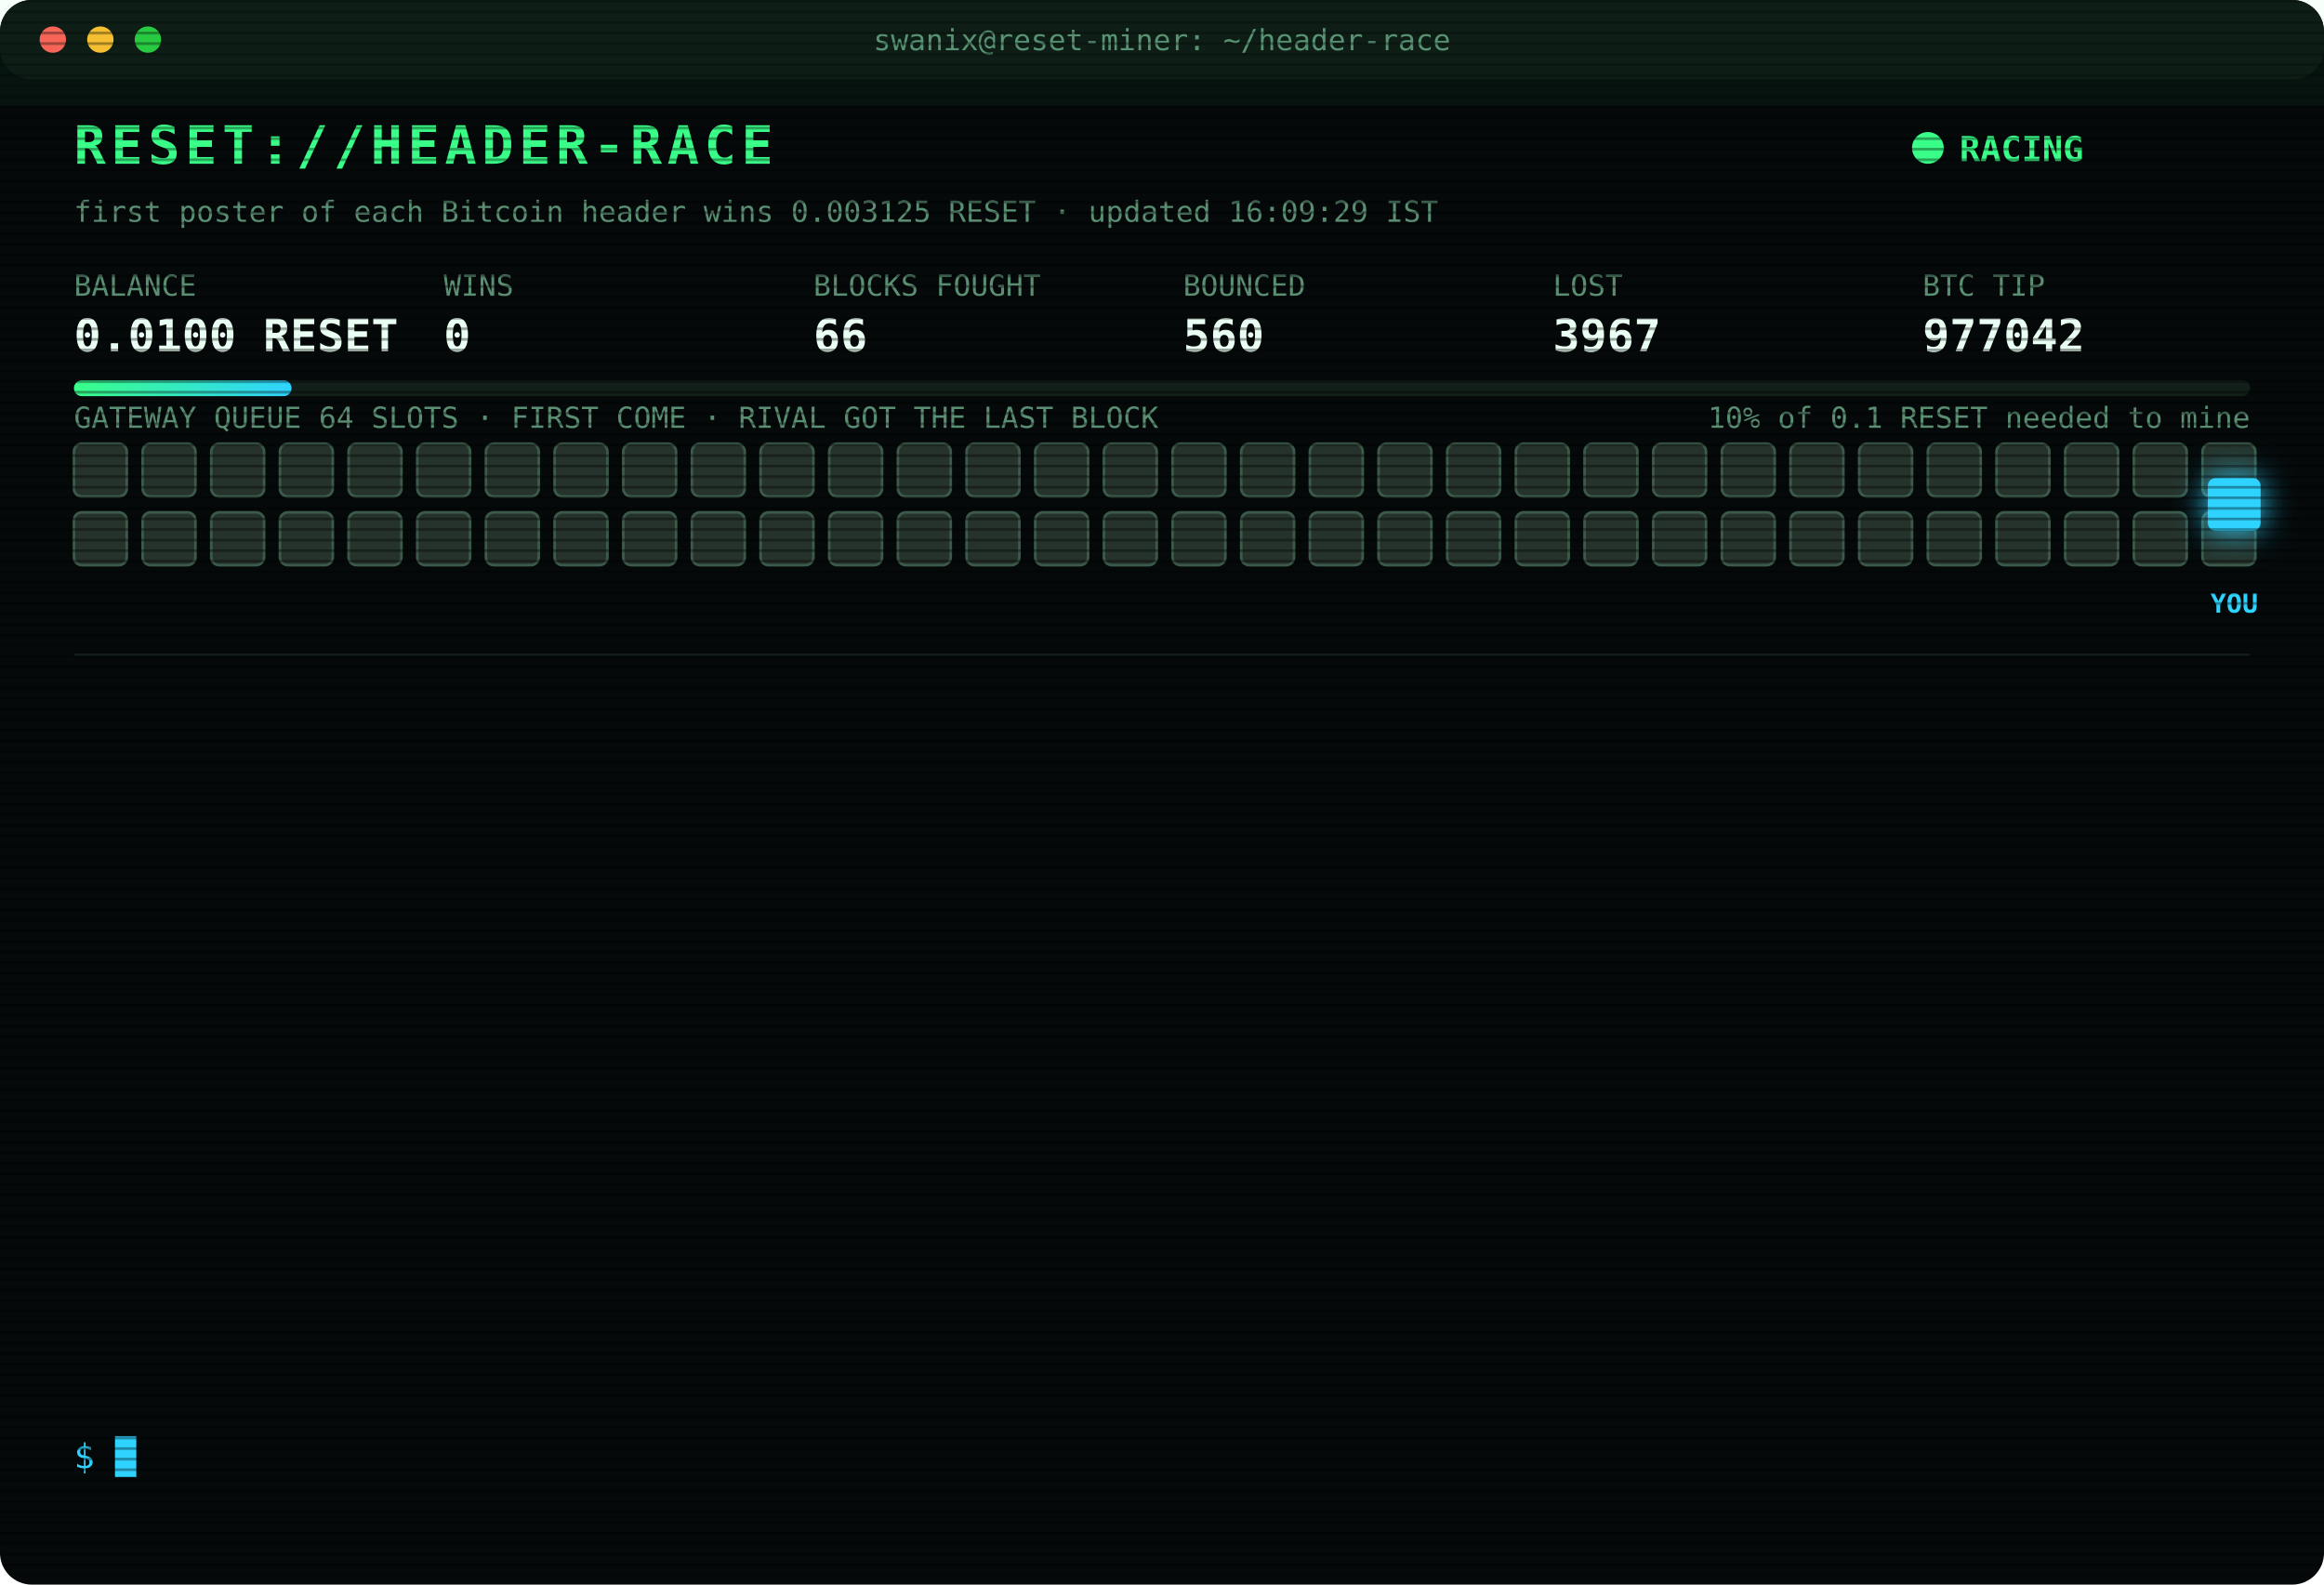
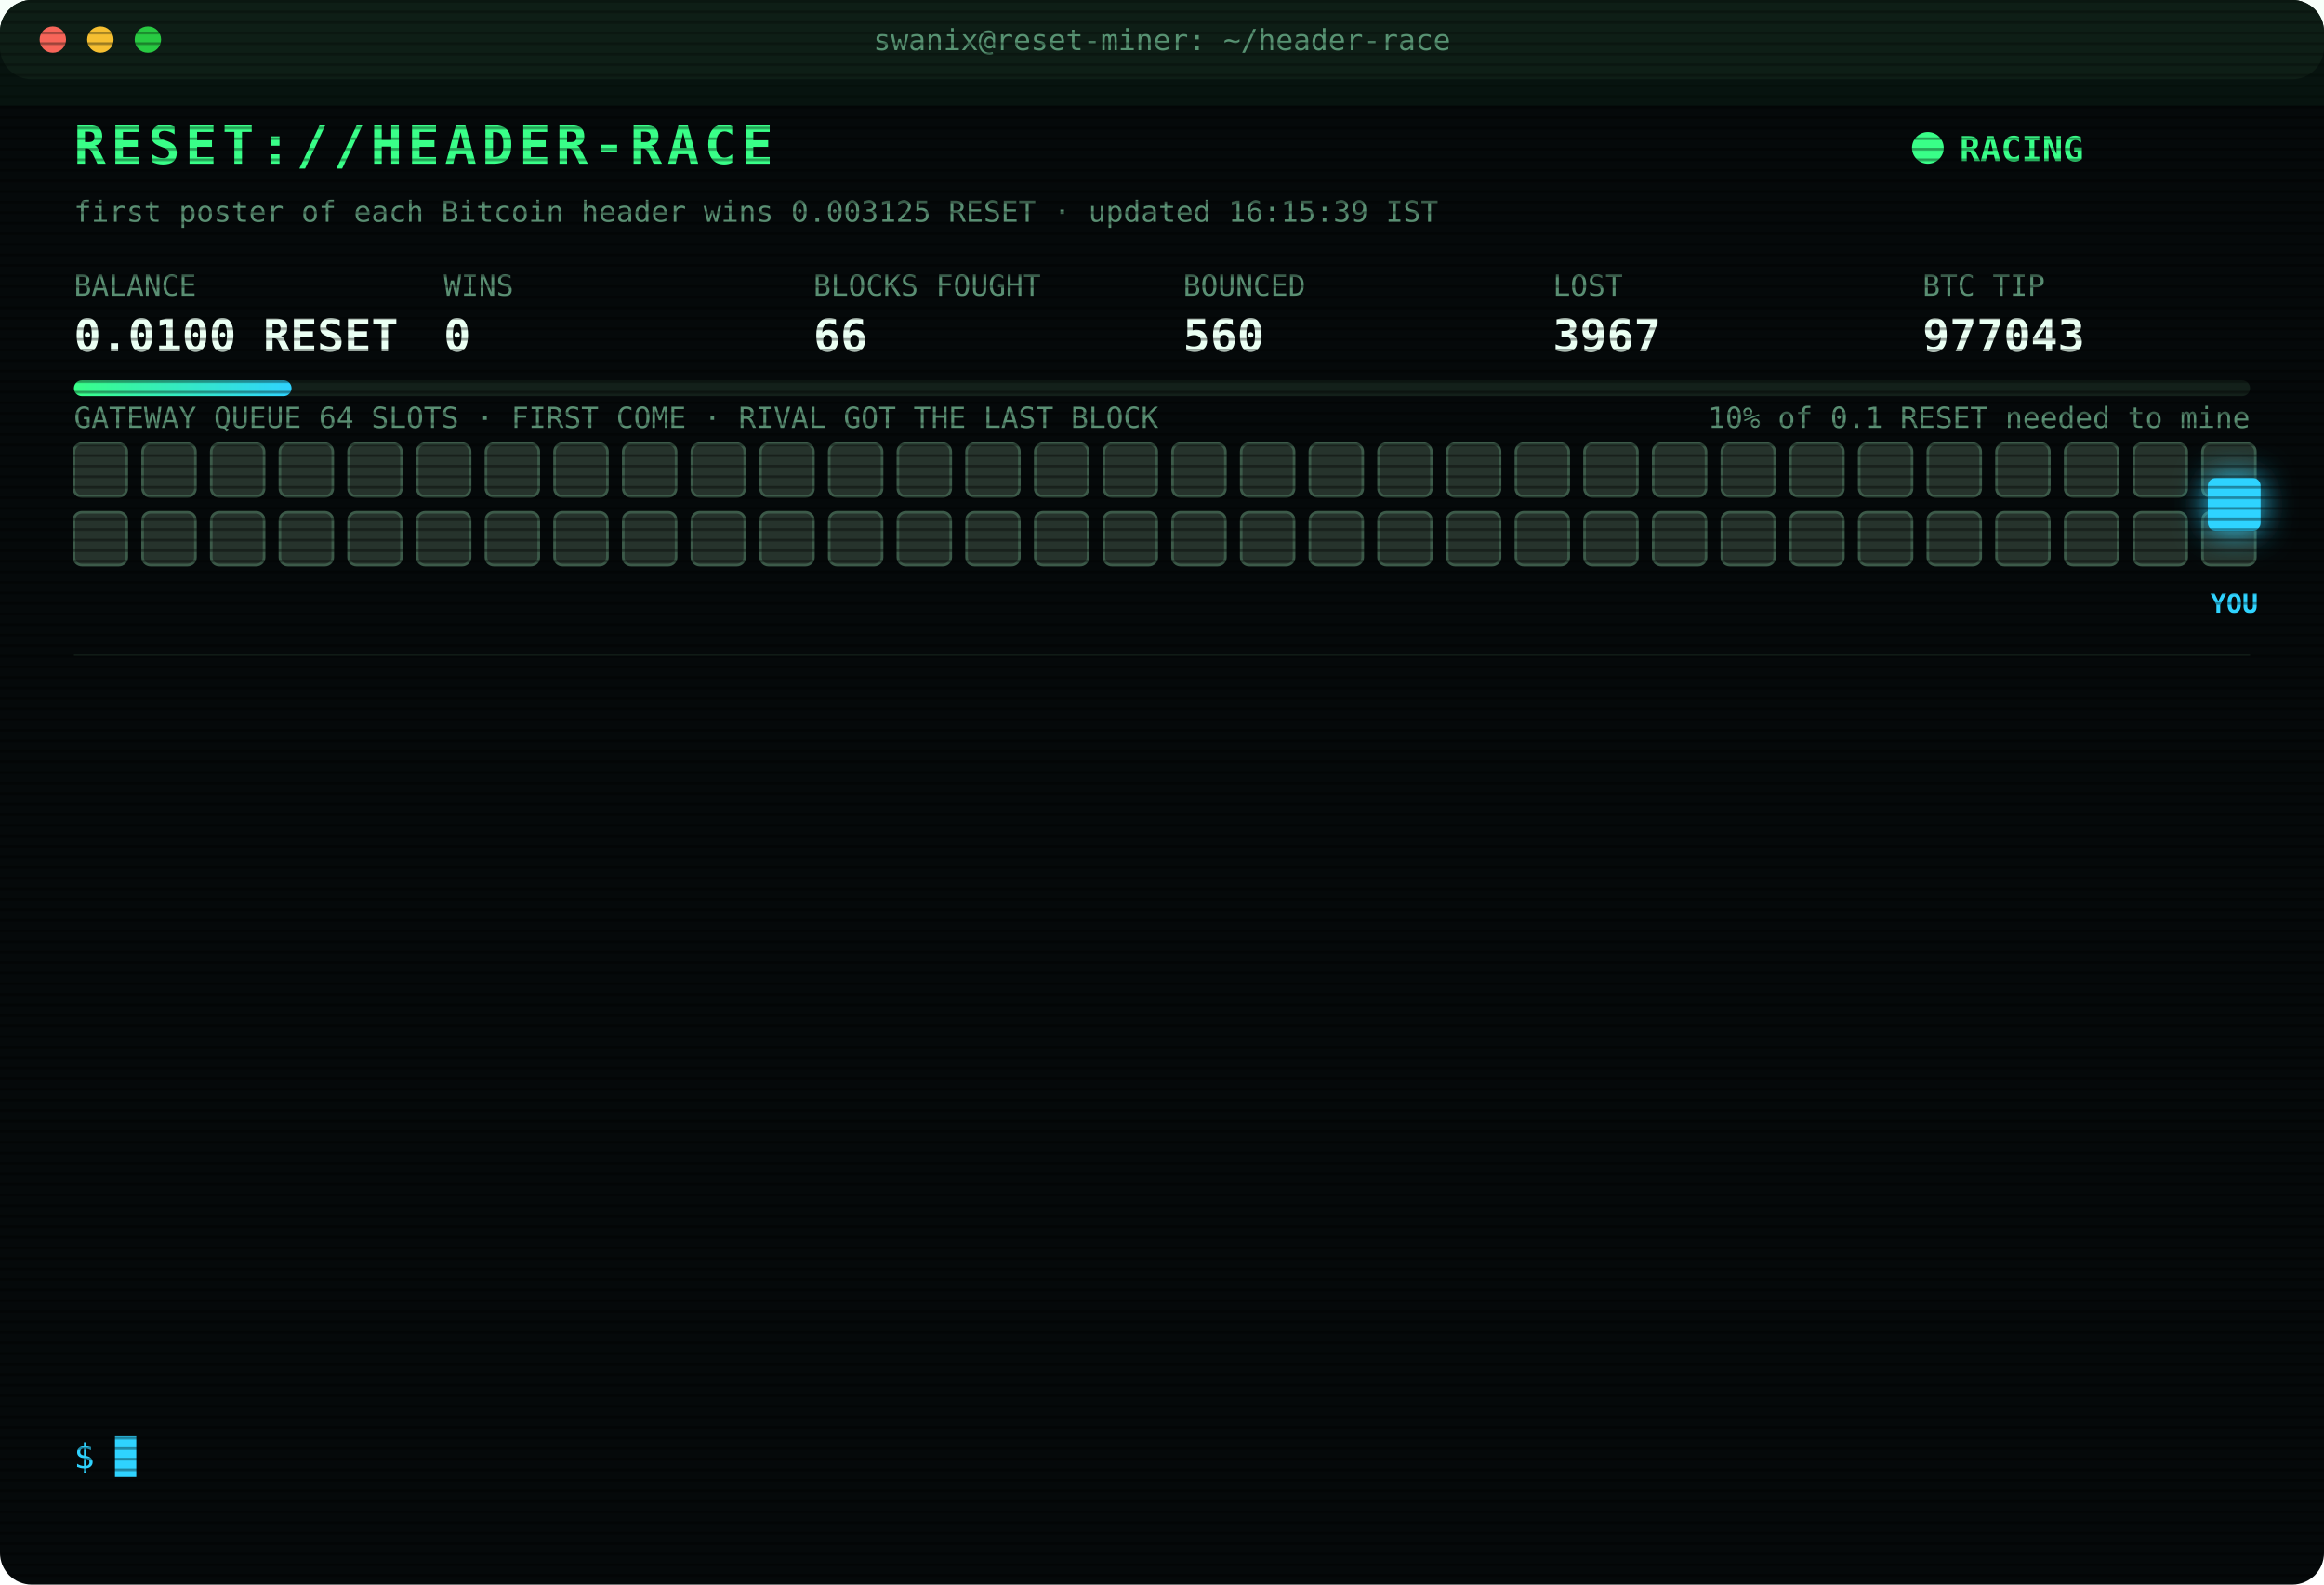
<svg xmlns="http://www.w3.org/2000/svg" width="880" height="600" viewBox="0 0 880 600" font-family="ui-monospace,SFMono-Regular,Menlo,Consolas,monospace">
  <style>
text{font-size:13px;fill:#7CFFB2}
.title{font-size:20px;font-weight:700;fill:#39FF88;letter-spacing:2px;animation:glitch 3s infinite steps(1)}
.sub{fill:#2fd3ff}.k{fill:#5a8f73;font-size:11px}.v{font-size:17px;font-weight:700;fill:#eafff3}
.ts{fill:#3f6b56}.boot{fill:#2fd3ff}.dim{fill:#5a8f73}.bad{fill:#ff4d6d}.warn{fill:#ffd23f}.mag{fill:#ff5cf0}.win{fill:#39FF88;font-weight:700}
.tag{font-size:10px;fill:#2fd3ff;font-weight:700}
.rival{fill:#26332c;stroke:#3c5a49;animation:jam 1.2s infinite alternate}
.idle{fill:#141c18;stroke:#22302a;animation:breathe 4s infinite}
.me{fill:#2fd3ff;filter:drop-shadow(0 0 6px #2fd3ff)}
.hover{animation:nudge 1.1s infinite ease-in-out}.bounce{animation:kick 1.4s infinite}
.ln{opacity:0;animation:in .4s forwards}
.cur{animation:blink 1s infinite steps(1)}
.scan{animation:scan 6s infinite linear}
.led{animation:blink 1.4s infinite}
@keyframes in{from{opacity:0;transform:translateX(-6px)}to{opacity:1;transform:none}}
@keyframes blink{50%{opacity:0}}
@keyframes jam{to{fill:#33463b}}
@keyframes breathe{50%{opacity:.4}}
@keyframes nudge{50%{transform:translateX(-10px)}}
@keyframes kick{0%,100%{transform:none}30%{transform:translateX(-14px)}55%{transform:translateX(10px) translateY(-6px)}}
@keyframes glitch{0%,92%{transform:none}93%{transform:translateX(2px);fill:#ff4d6d}95%{transform:translateX(-2px);fill:#2fd3ff}97%{transform:none}}
@keyframes scan{from{transform:translateY(-40px)}to{transform:translateY(600px)}}
</style>
  <defs>
    <pattern id="sl" width="4" height="4" patternUnits="userSpaceOnUse">
      <rect width="4" height="1" fill="#000" opacity=".35" />
    </pattern>
    <linearGradient id="bar">
      <stop offset="0" stop-color="#39FF88" />
      <stop offset="1" stop-color="#2fd3ff" />
    </linearGradient>
  </defs>
  <rect width="880" height="600" rx="12" fill="#05090a" />
  <rect width="880" height="30" rx="12" fill="#0d1512" />
  <circle cx="20" cy="15" r="5" fill="#ff5f57" />
  <circle cx="38" cy="15" r="5" fill="#febc2e" />
  <circle cx="56" cy="15" r="5" fill="#28c840" />
  <text x="440" y="19" text-anchor="middle" class="k">swanix@reset-miner: ~/header-race</text>
  <text x="28" y="62" class="title">RESET://HEADER-RACE</text>
  <circle class="led" cx="730" cy="56" r="6" fill="#39FF88" />
  <text x="742" y="61" class="win">RACING</text>
-   <text x="28" y="84" class="k">first poster of each Bitcoin header wins 0.003125 RESET · updated 16:09:29 IST</text>
+   <text x="28" y="84" class="k">first poster of each Bitcoin header wins 0.003125 RESET · updated 16:15:39 IST</text>
  <text x="28" y="112" class="k">BALANCE</text>
  <text x="28" y="133" class="v">0.0100 RESET</text>
  <text x="168" y="112" class="k">WINS</text>
  <text x="168" y="133" class="v">0</text>
  <text x="308" y="112" class="k">BLOCKS FOUGHT</text>
  <text x="308" y="133" class="v">66</text>
  <text x="448" y="112" class="k">BOUNCED</text>
  <text x="448" y="133" class="v">560</text>
  <text x="588" y="112" class="k">LOST</text>
  <text x="588" y="133" class="v">3967</text>
  <text x="728" y="112" class="k">BTC TIP</text>
-   <text x="728" y="133" class="v">977042</text>
+   <text x="728" y="133" class="v">977043</text>
  <rect x="28" y="144" width="824" height="6" rx="3" fill="#13201a" />
  <rect x="28" y="144" width="82.4" height="6" rx="3" fill="url(#bar)" />
  <text x="852" y="162" text-anchor="end" class="k">10% of 0.1 RESET needed to mine</text>
  <text x="28" y="162" class="k">GATEWAY QUEUE 64 SLOTS · FIRST COME · RIVAL GOT THE LAST BLOCK</text>
  <rect class="rival" x="28" y="168" width="20" height="20" rx="3" style="animation-delay:0.00s" />
  <rect class="rival" x="54" y="168" width="20" height="20" rx="3" style="animation-delay:0.05s" />
  <rect class="rival" x="80" y="168" width="20" height="20" rx="3" style="animation-delay:0.10s" />
  <rect class="rival" x="106" y="168" width="20" height="20" rx="3" style="animation-delay:0.15s" />
  <rect class="rival" x="132" y="168" width="20" height="20" rx="3" style="animation-delay:0.20s" />
  <rect class="rival" x="158" y="168" width="20" height="20" rx="3" style="animation-delay:0.25s" />
  <rect class="rival" x="184" y="168" width="20" height="20" rx="3" style="animation-delay:0.30s" />
  <rect class="rival" x="210" y="168" width="20" height="20" rx="3" style="animation-delay:0.35s" />
  <rect class="rival" x="236" y="168" width="20" height="20" rx="3" style="animation-delay:0.40s" />
  <rect class="rival" x="262" y="168" width="20" height="20" rx="3" style="animation-delay:0.45s" />
  <rect class="rival" x="288" y="168" width="20" height="20" rx="3" style="animation-delay:0.50s" />
  <rect class="rival" x="314" y="168" width="20" height="20" rx="3" style="animation-delay:0.55s" />
  <rect class="rival" x="340" y="168" width="20" height="20" rx="3" style="animation-delay:0.60s" />
  <rect class="rival" x="366" y="168" width="20" height="20" rx="3" style="animation-delay:0.65s" />
  <rect class="rival" x="392" y="168" width="20" height="20" rx="3" style="animation-delay:0.70s" />
  <rect class="rival" x="418" y="168" width="20" height="20" rx="3" style="animation-delay:0.75s" />
  <rect class="rival" x="444" y="168" width="20" height="20" rx="3" style="animation-delay:0.80s" />
  <rect class="rival" x="470" y="168" width="20" height="20" rx="3" style="animation-delay:0.85s" />
  <rect class="rival" x="496" y="168" width="20" height="20" rx="3" style="animation-delay:0.90s" />
  <rect class="rival" x="522" y="168" width="20" height="20" rx="3" style="animation-delay:0.95s" />
  <rect class="rival" x="548" y="168" width="20" height="20" rx="3" style="animation-delay:1.00s" />
  <rect class="rival" x="574" y="168" width="20" height="20" rx="3" style="animation-delay:1.05s" />
  <rect class="rival" x="600" y="168" width="20" height="20" rx="3" style="animation-delay:1.10s" />
  <rect class="rival" x="626" y="168" width="20" height="20" rx="3" style="animation-delay:1.15s" />
  <rect class="rival" x="652" y="168" width="20" height="20" rx="3" style="animation-delay:1.20s" />
  <rect class="rival" x="678" y="168" width="20" height="20" rx="3" style="animation-delay:1.25s" />
  <rect class="rival" x="704" y="168" width="20" height="20" rx="3" style="animation-delay:1.30s" />
  <rect class="rival" x="730" y="168" width="20" height="20" rx="3" style="animation-delay:1.35s" />
  <rect class="rival" x="756" y="168" width="20" height="20" rx="3" style="animation-delay:1.40s" />
  <rect class="rival" x="782" y="168" width="20" height="20" rx="3" style="animation-delay:1.45s" />
  <rect class="rival" x="808" y="168" width="20" height="20" rx="3" style="animation-delay:1.50s" />
  <rect class="rival" x="834" y="168" width="20" height="20" rx="3" style="animation-delay:1.55s" />
  <rect class="rival" x="28" y="194" width="20" height="20" rx="3" style="animation-delay:1.60s" />
  <rect class="rival" x="54" y="194" width="20" height="20" rx="3" style="animation-delay:1.65s" />
  <rect class="rival" x="80" y="194" width="20" height="20" rx="3" style="animation-delay:1.70s" />
  <rect class="rival" x="106" y="194" width="20" height="20" rx="3" style="animation-delay:1.75s" />
  <rect class="rival" x="132" y="194" width="20" height="20" rx="3" style="animation-delay:1.80s" />
  <rect class="rival" x="158" y="194" width="20" height="20" rx="3" style="animation-delay:1.85s" />
  <rect class="rival" x="184" y="194" width="20" height="20" rx="3" style="animation-delay:1.90s" />
  <rect class="rival" x="210" y="194" width="20" height="20" rx="3" style="animation-delay:1.95s" />
  <rect class="rival" x="236" y="194" width="20" height="20" rx="3" style="animation-delay:2.00s" />
  <rect class="rival" x="262" y="194" width="20" height="20" rx="3" style="animation-delay:2.05s" />
  <rect class="rival" x="288" y="194" width="20" height="20" rx="3" style="animation-delay:2.10s" />
  <rect class="rival" x="314" y="194" width="20" height="20" rx="3" style="animation-delay:2.15s" />
  <rect class="rival" x="340" y="194" width="20" height="20" rx="3" style="animation-delay:2.20s" />
  <rect class="rival" x="366" y="194" width="20" height="20" rx="3" style="animation-delay:2.25s" />
  <rect class="rival" x="392" y="194" width="20" height="20" rx="3" style="animation-delay:2.30s" />
  <rect class="rival" x="418" y="194" width="20" height="20" rx="3" style="animation-delay:2.35s" />
  <rect class="rival" x="444" y="194" width="20" height="20" rx="3" style="animation-delay:2.40s" />
  <rect class="rival" x="470" y="194" width="20" height="20" rx="3" style="animation-delay:2.45s" />
  <rect class="rival" x="496" y="194" width="20" height="20" rx="3" style="animation-delay:2.50s" />
  <rect class="rival" x="522" y="194" width="20" height="20" rx="3" style="animation-delay:2.55s" />
  <rect class="rival" x="548" y="194" width="20" height="20" rx="3" style="animation-delay:2.60s" />
  <rect class="rival" x="574" y="194" width="20" height="20" rx="3" style="animation-delay:2.65s" />
  <rect class="rival" x="600" y="194" width="20" height="20" rx="3" style="animation-delay:2.70s" />
  <rect class="rival" x="626" y="194" width="20" height="20" rx="3" style="animation-delay:2.75s" />
  <rect class="rival" x="652" y="194" width="20" height="20" rx="3" style="animation-delay:2.80s" />
  <rect class="rival" x="678" y="194" width="20" height="20" rx="3" style="animation-delay:2.85s" />
  <rect class="rival" x="704" y="194" width="20" height="20" rx="3" style="animation-delay:2.90s" />
  <rect class="rival" x="730" y="194" width="20" height="20" rx="3" style="animation-delay:2.95s" />
  <rect class="rival" x="756" y="194" width="20" height="20" rx="3" style="animation-delay:3.00s" />
  <rect class="rival" x="782" y="194" width="20" height="20" rx="3" style="animation-delay:3.05s" />
  <rect class="rival" x="808" y="194" width="20" height="20" rx="3" style="animation-delay:3.10s" />
  <rect class="rival" x="834" y="194" width="20" height="20" rx="3" style="animation-delay:3.15s" />
  <g class="hover">
    <rect class="me" x="836" y="181" width="20" height="20" rx="3" />
    <text class="tag" x="846" y="232" text-anchor="middle">YOU</text>
  </g>
  <line x1="28" x2="852" y1="248" y2="248" stroke="#13201a" />
  <g class="ln" style="animation-delay:0.40s">
    <text x="28" y="270" class="ts">14:10:27</text>
    <text x="104" y="270" class="bad">[LOST] #977027 taken by a rival miner</text>
  </g>
  <g class="ln" style="animation-delay:0.65s">
    <text x="28" y="292" class="ts">14:34:16</text>
    <text x="104" y="292" class="bad">[LOST] #977029 taken by a rival miner</text>
  </g>
  <g class="ln" style="animation-delay:0.90s">
    <text x="28" y="314" class="ts">14:40:56</text>
    <text x="104" y="314" class="dim">[STINT END] calls 812 · wins 0</text>
  </g>
  <g class="ln" style="animation-delay:1.15s">
    <text x="28" y="336" class="ts">14:45:24</text>
    <text x="104" y="336" class="boot">[BOOT] racer v3 online · 3 feeds · stint 340m</text>
  </g>
  <g class="ln" style="animation-delay:1.40s">
    <text x="28" y="358" class="ts">15:00:00</text>
    <text x="104" y="358" class="bad">[LOST] #977031 taken by a rival miner</text>
  </g>
  <g class="ln" style="animation-delay:1.65s">
    <text x="28" y="380" class="ts">15:03:58</text>
    <text x="104" y="380" class="bad">[LOST] #977032 taken by a rival miner</text>
  </g>
  <g class="ln" style="animation-delay:1.90s">
    <text x="28" y="402" class="ts">15:15:39</text>
    <text x="104" y="402" class="bad">[LOST] #977033 taken by a rival miner</text>
  </g>
  <g class="ln" style="animation-delay:2.15s">
    <text x="28" y="424" class="ts">15:46:39</text>
    <text x="104" y="424" class="bad">[LOST] #977035 taken by a rival miner</text>
  </g>
  <g class="ln" style="animation-delay:2.40s">
    <text x="28" y="446" class="ts">15:48:09</text>
    <text x="104" y="446" class="bad">[LOST] #977036 taken by a rival miner</text>
  </g>
  <g class="ln" style="animation-delay:2.65s">
    <text x="28" y="468" class="ts">15:54:08</text>
    <text x="104" y="468" class="bad">[LOST] #977038 taken by a rival miner</text>
  </g>
  <g class="ln" style="animation-delay:2.90s">
    <text x="28" y="490" class="ts">15:56:44</text>
    <text x="104" y="490" class="bad">[LOST] #977039 taken by a rival miner</text>
  </g>
  <g class="ln" style="animation-delay:3.15s">
    <text x="28" y="512" class="ts">16:01:42</text>
    <text x="104" y="512" class="bad">[LOST] #977040 taken by a rival miner</text>
  </g>
  <g class="ln" style="animation-delay:3.40s">
    <text x="28" y="534" class="ts">16:09:29</text>
    <text x="104" y="534" class="bad">[LOST] #977042 taken by a rival miner</text>
  </g>
  <text x="28" y="556" class="sub">$ <tspan class="cur">█</tspan>
  </text>
  <rect width="880" height="600" rx="12" fill="url(#sl)" pointer-events="none" />
  <rect class="scan" width="880" height="40" fill="#39FF88" opacity=".04" />
</svg>
